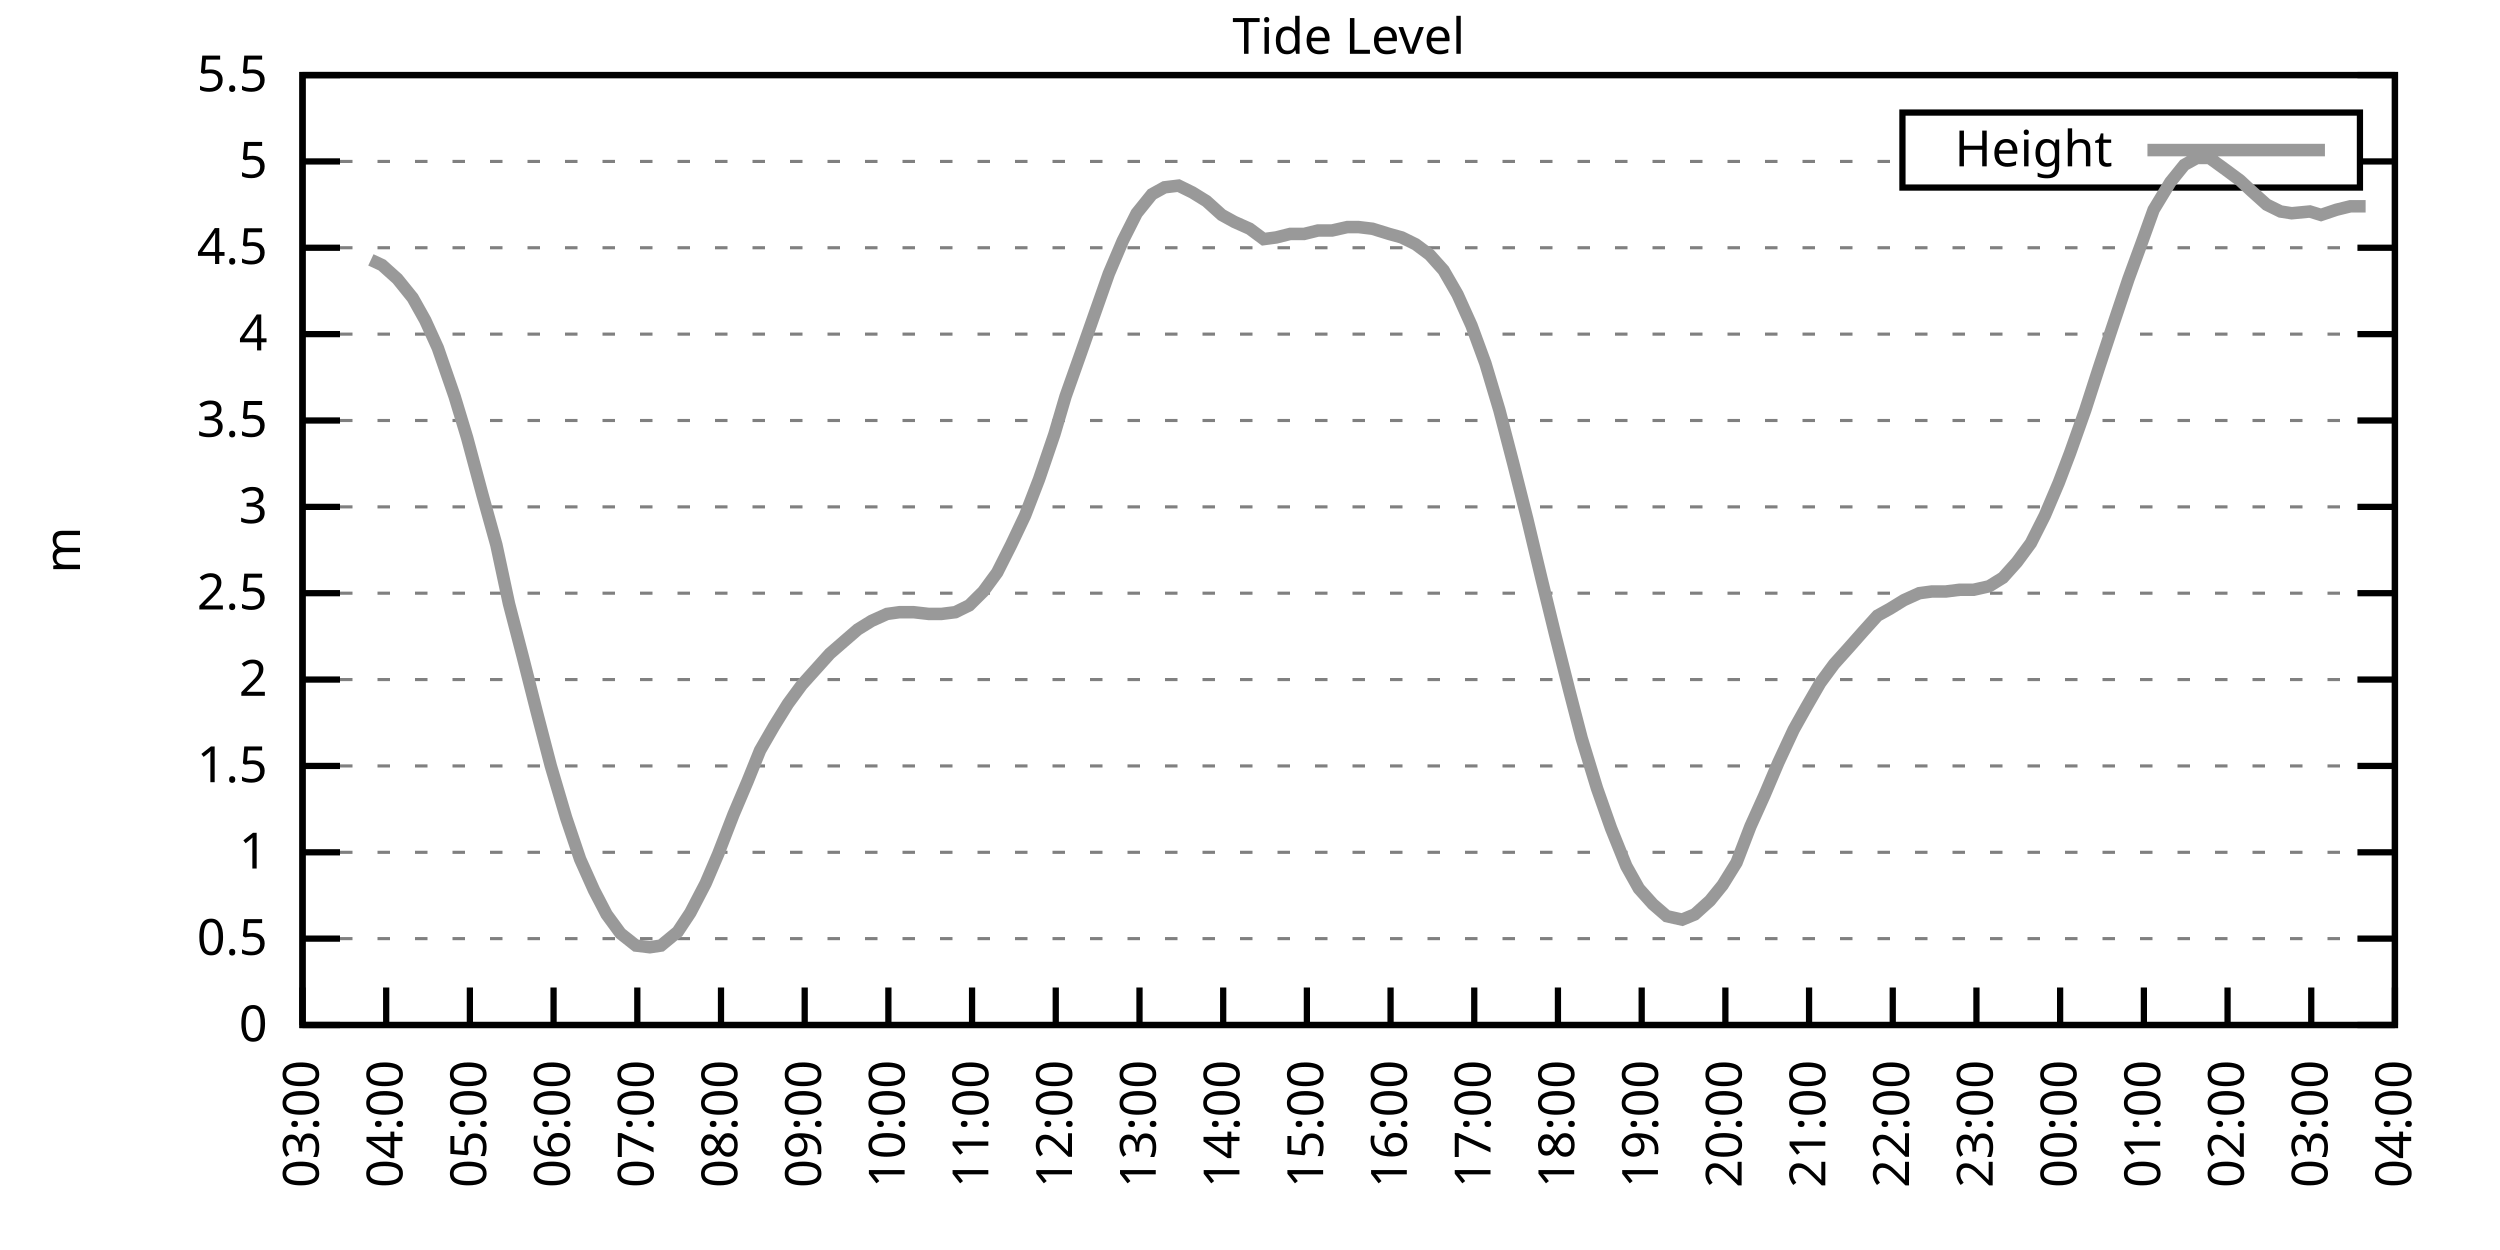
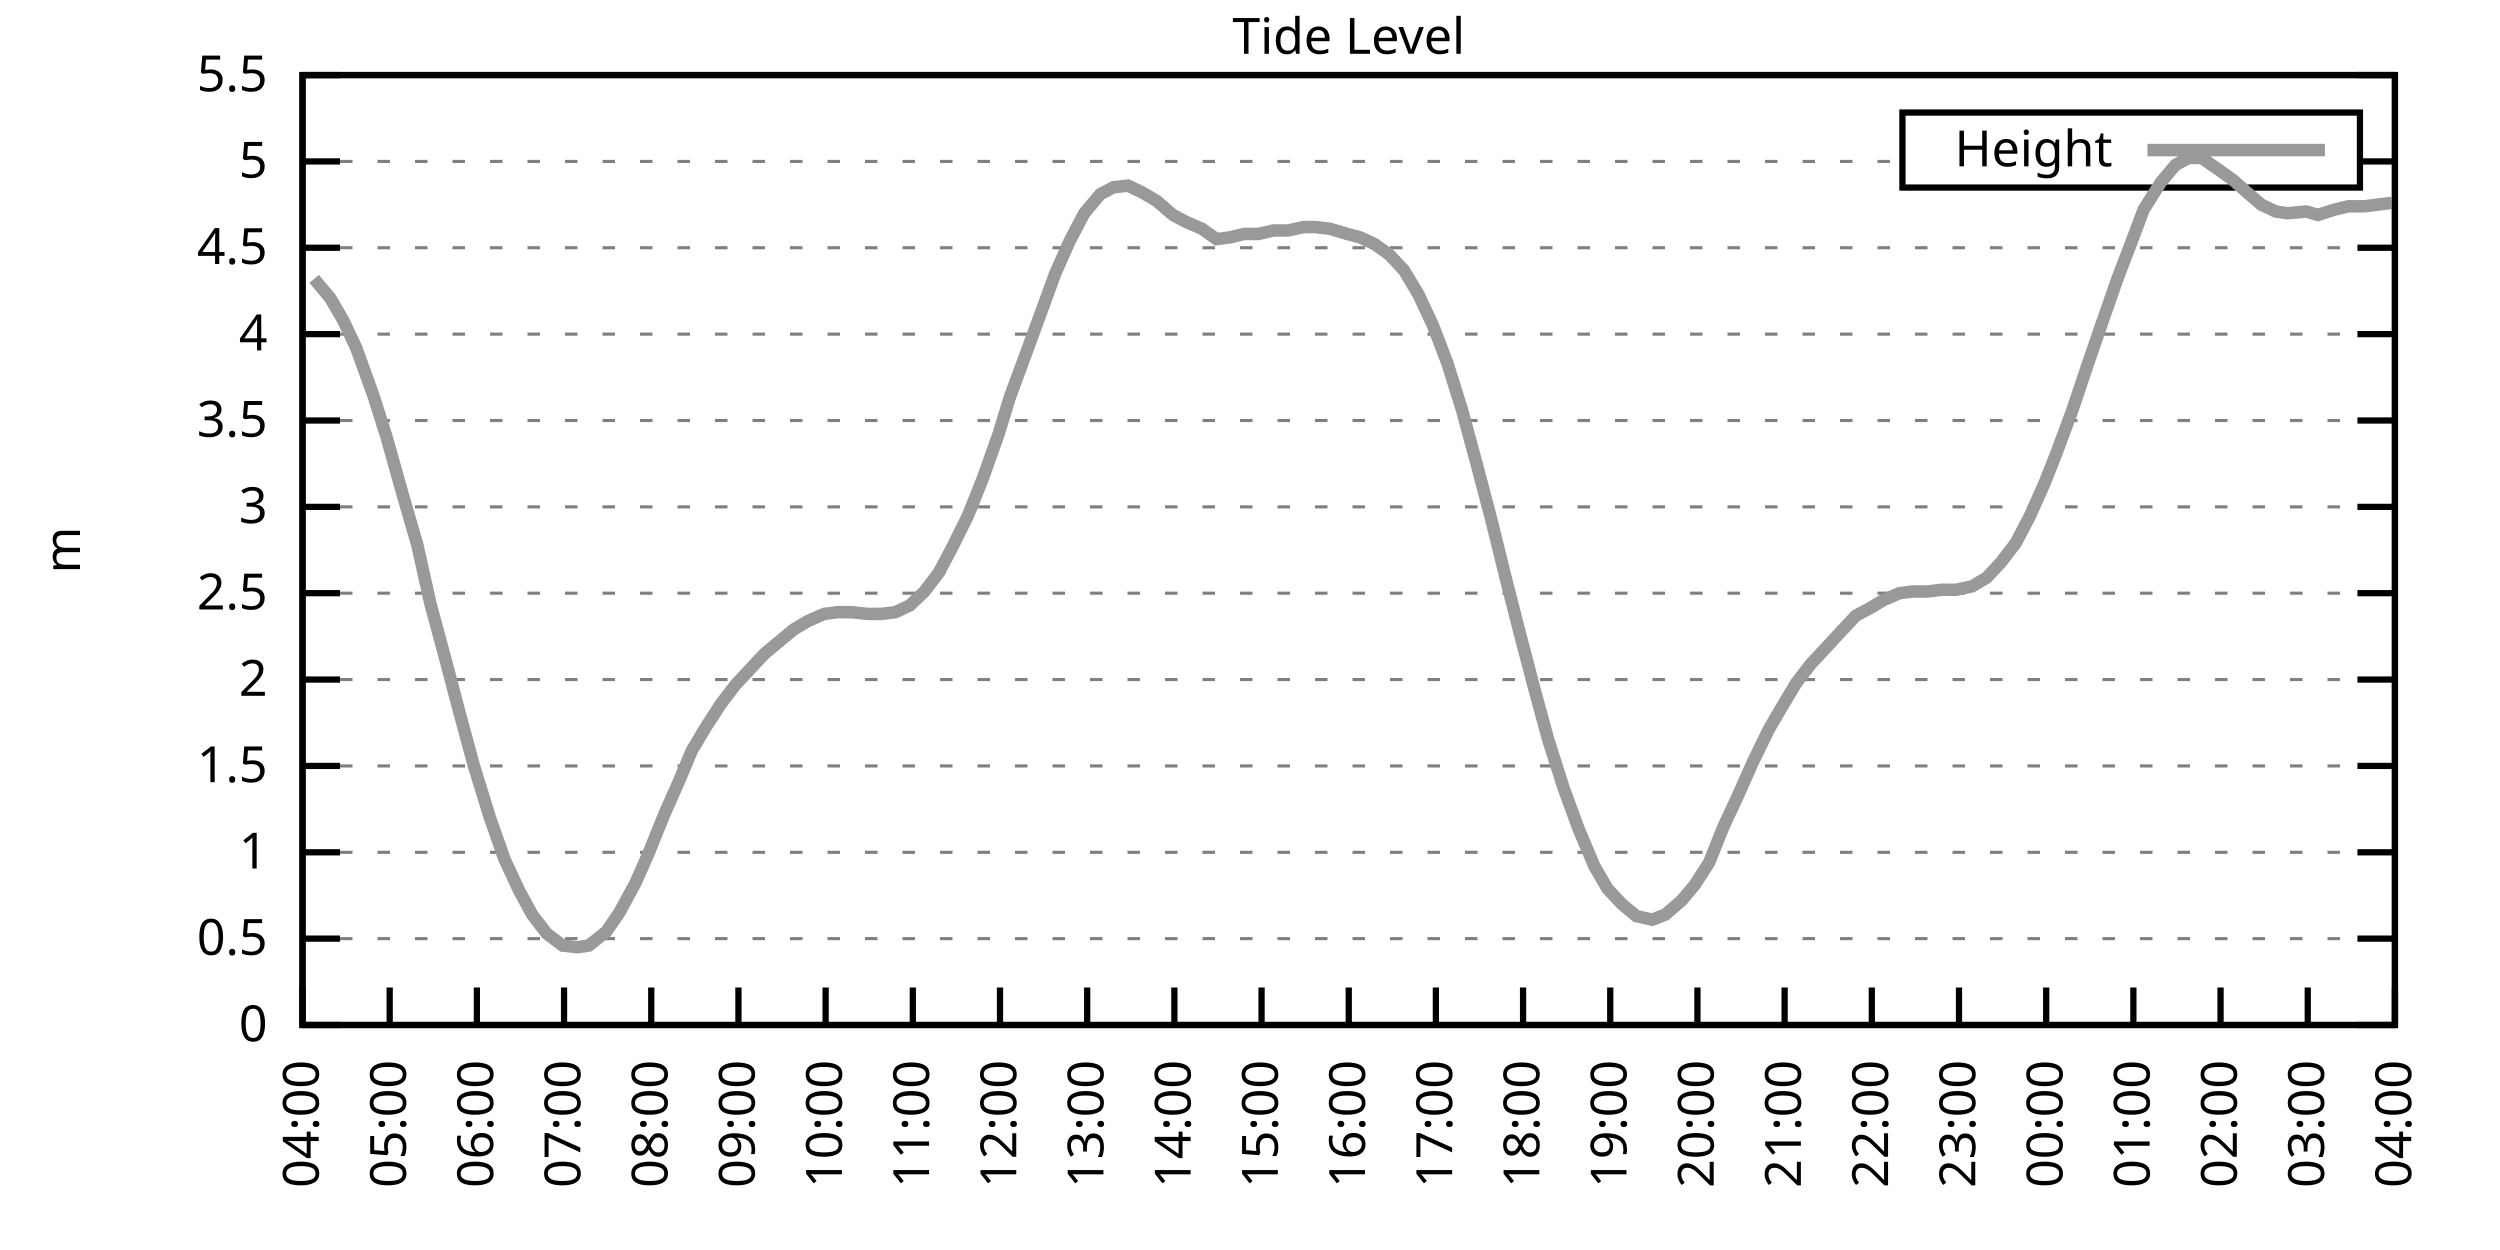
<svg xmlns="http://www.w3.org/2000/svg" xmlns:xlink="http://www.w3.org/1999/xlink" width="400" height="200" viewBox="0 0 400 200">
  <g id="gnuplot_canvas">
    <rect x="0" y="0" width="400" height="200" fill="none" />
    <defs>
      <circle id="gpDot" r="0.5" stroke-width="0.5" stroke="currentColor" />
      <path id="gpPt0" stroke-width="0.333" stroke="currentColor" d="M-1,0 h2 M0,-1 v2" />
      <path id="gpPt1" stroke-width="0.333" stroke="currentColor" d="M-1,-1 L1,1 M1,-1 L-1,1" />
      <path id="gpPt2" stroke-width="0.333" stroke="currentColor" d="M-1,0 L1,0 M0,-1 L0,1 M-1,-1 L1,1 M-1,1 L1,-1" />
      <rect id="gpPt3" stroke-width="0.333" stroke="currentColor" x="-1" y="-1" width="2" height="2" />
      <rect id="gpPt4" stroke-width="0.333" stroke="currentColor" fill="currentColor" x="-1" y="-1" width="2" height="2" />
      <circle id="gpPt5" stroke-width="0.333" stroke="currentColor" cx="0" cy="0" r="1" />
      <use xlink:href="#gpPt5" id="gpPt6" fill="currentColor" stroke="none" />
      <path id="gpPt7" stroke-width="0.333" stroke="currentColor" d="M0,-1.33 L-1.33,0.67 L1.33,0.67 z" />
      <use xlink:href="#gpPt7" id="gpPt8" fill="currentColor" stroke="none" />
      <use xlink:href="#gpPt7" id="gpPt9" stroke="currentColor" transform="rotate(180)" />
      <use xlink:href="#gpPt9" id="gpPt10" fill="currentColor" stroke="none" />
      <use xlink:href="#gpPt3" id="gpPt11" stroke="currentColor" transform="rotate(45)" />
      <use xlink:href="#gpPt11" id="gpPt12" fill="currentColor" stroke="none" />
      <path id="gpPt13" stroke-width="0.333" stroke="currentColor" d="M0,1.330 L1.265,0.411 L0.782,-1.067 L-0.782,-1.076 L-1.265,0.411 z" />
      <use xlink:href="#gpPt13" id="gpPt14" fill="currentColor" stroke="none" />
      <filter id="textbox" filterUnits="objectBoundingBox" x="0" y="0" height="1" width="1">
        <feFlood flood-color="white" flood-opacity="1" result="bgnd" />
        <feComposite in="SourceGraphic" in2="bgnd" operator="atop" />
      </filter>
      <filter id="greybox" filterUnits="objectBoundingBox" x="0" y="0" height="1" width="1">
        <feFlood flood-color="lightgrey" flood-opacity="1" result="grey" />
        <feComposite in="SourceGraphic" in2="grey" operator="atop" />
      </filter>
    </defs>
    <g fill="none" color="white" stroke="currentColor" stroke-width="1.00" stroke-linecap="butt" stroke-linejoin="miter">
</g>
    <g fill="none" color="black" stroke="currentColor" stroke-width="1.00" stroke-linecap="butt" stroke-linejoin="miter">
      <g stroke="none" shape-rendering="crispEdges">
        <polygon fill="rgb(255, 255, 255)" points="48.40,164.00 383.18,164.00 383.18,12.02 48.40,12.02 " />
      </g>
    </g>
    <g fill="none" color="black" stroke="currentColor" stroke-width="1.00" stroke-linecap="butt" stroke-linejoin="miter">
</g>
    <g fill="none" color="black" stroke="black" stroke-width="0.50" stroke-linecap="butt" stroke-linejoin="miter">
</g>
    <g fill="none" color="gray" stroke="currentColor" stroke-width="0.50" stroke-linecap="butt" stroke-linejoin="miter">
      <path stroke="gray" stroke-dasharray="2,4" class="gridline" d="M48.40,164.00 L383.19,164.00  " />
    </g>
    <g fill="none" color="gray" stroke="gray" stroke-width="1.00" stroke-linecap="butt" stroke-linejoin="miter">
</g>
    <g fill="none" color="black" stroke="currentColor" stroke-width="1.00" stroke-linecap="butt" stroke-linejoin="miter">
      <path stroke="black" d="M48.40,164.00 L54.40,164.00 M383.19,164.00 L377.19,164.00  " />
      <g transform="translate(42.80,166.60)" stroke="none" fill="black" font-family="Sans" font-size="8.00" text-anchor="end">
        <text>
          <tspan font-family="Sans"> 0</tspan>
        </text>
      </g>
    </g>
    <g fill="none" color="black" stroke="currentColor" stroke-width="1.00" stroke-linecap="butt" stroke-linejoin="miter">
</g>
    <g fill="none" color="black" stroke="black" stroke-width="0.50" stroke-linecap="butt" stroke-linejoin="miter">
</g>
    <g fill="none" color="gray" stroke="currentColor" stroke-width="0.50" stroke-linecap="butt" stroke-linejoin="miter">
      <path stroke="gray" stroke-dasharray="2,4" class="gridline" d="M48.40,150.18 L383.19,150.18  " />
    </g>
    <g fill="none" color="gray" stroke="gray" stroke-width="1.00" stroke-linecap="butt" stroke-linejoin="miter">
</g>
    <g fill="none" color="black" stroke="currentColor" stroke-width="1.00" stroke-linecap="butt" stroke-linejoin="miter">
      <path stroke="black" d="M48.40,150.18 L54.40,150.18 M383.19,150.18 L377.19,150.18  " />
      <g transform="translate(42.80,152.78)" stroke="none" fill="black" font-family="Sans" font-size="8.00" text-anchor="end">
        <text>
          <tspan font-family="Sans"> 0.5</tspan>
        </text>
      </g>
    </g>
    <g fill="none" color="black" stroke="currentColor" stroke-width="1.00" stroke-linecap="butt" stroke-linejoin="miter">
</g>
    <g fill="none" color="black" stroke="black" stroke-width="0.50" stroke-linecap="butt" stroke-linejoin="miter">
</g>
    <g fill="none" color="gray" stroke="currentColor" stroke-width="0.50" stroke-linecap="butt" stroke-linejoin="miter">
      <path stroke="gray" stroke-dasharray="2,4" class="gridline" d="M48.40,136.37 L383.19,136.37  " />
    </g>
    <g fill="none" color="gray" stroke="gray" stroke-width="1.00" stroke-linecap="butt" stroke-linejoin="miter">
</g>
    <g fill="none" color="black" stroke="currentColor" stroke-width="1.00" stroke-linecap="butt" stroke-linejoin="miter">
      <path stroke="black" d="M48.40,136.37 L54.40,136.37 M383.19,136.37 L377.19,136.37  " />
      <g transform="translate(42.80,138.97)" stroke="none" fill="black" font-family="Sans" font-size="8.00" text-anchor="end">
        <text>
          <tspan font-family="Sans"> 1</tspan>
        </text>
      </g>
    </g>
    <g fill="none" color="black" stroke="currentColor" stroke-width="1.00" stroke-linecap="butt" stroke-linejoin="miter">
</g>
    <g fill="none" color="black" stroke="black" stroke-width="0.50" stroke-linecap="butt" stroke-linejoin="miter">
</g>
    <g fill="none" color="gray" stroke="currentColor" stroke-width="0.50" stroke-linecap="butt" stroke-linejoin="miter">
      <path stroke="gray" stroke-dasharray="2,4" class="gridline" d="M48.40,122.55 L383.19,122.55  " />
    </g>
    <g fill="none" color="gray" stroke="gray" stroke-width="1.00" stroke-linecap="butt" stroke-linejoin="miter">
</g>
    <g fill="none" color="black" stroke="currentColor" stroke-width="1.00" stroke-linecap="butt" stroke-linejoin="miter">
      <path stroke="black" d="M48.40,122.55 L54.40,122.55 M383.19,122.55 L377.19,122.55  " />
      <g transform="translate(42.80,125.15)" stroke="none" fill="black" font-family="Sans" font-size="8.00" text-anchor="end">
        <text>
          <tspan font-family="Sans"> 1.5</tspan>
        </text>
      </g>
    </g>
    <g fill="none" color="black" stroke="currentColor" stroke-width="1.00" stroke-linecap="butt" stroke-linejoin="miter">
</g>
    <g fill="none" color="black" stroke="black" stroke-width="0.50" stroke-linecap="butt" stroke-linejoin="miter">
</g>
    <g fill="none" color="gray" stroke="currentColor" stroke-width="0.50" stroke-linecap="butt" stroke-linejoin="miter">
      <path stroke="gray" stroke-dasharray="2,4" class="gridline" d="M48.40,108.73 L383.19,108.73  " />
    </g>
    <g fill="none" color="gray" stroke="gray" stroke-width="1.00" stroke-linecap="butt" stroke-linejoin="miter">
</g>
    <g fill="none" color="black" stroke="currentColor" stroke-width="1.00" stroke-linecap="butt" stroke-linejoin="miter">
      <path stroke="black" d="M48.40,108.73 L54.40,108.73 M383.19,108.73 L377.19,108.73  " />
      <g transform="translate(42.80,111.33)" stroke="none" fill="black" font-family="Sans" font-size="8.00" text-anchor="end">
        <text>
          <tspan font-family="Sans"> 2</tspan>
        </text>
      </g>
    </g>
    <g fill="none" color="black" stroke="currentColor" stroke-width="1.00" stroke-linecap="butt" stroke-linejoin="miter">
</g>
    <g fill="none" color="black" stroke="black" stroke-width="0.50" stroke-linecap="butt" stroke-linejoin="miter">
</g>
    <g fill="none" color="gray" stroke="currentColor" stroke-width="0.50" stroke-linecap="butt" stroke-linejoin="miter">
      <path stroke="gray" stroke-dasharray="2,4" class="gridline" d="M48.40,94.91 L383.19,94.91  " />
    </g>
    <g fill="none" color="gray" stroke="gray" stroke-width="1.00" stroke-linecap="butt" stroke-linejoin="miter">
</g>
    <g fill="none" color="black" stroke="currentColor" stroke-width="1.00" stroke-linecap="butt" stroke-linejoin="miter">
      <path stroke="black" d="M48.40,94.91 L54.40,94.91 M383.19,94.91 L377.19,94.91  " />
      <g transform="translate(42.80,97.51)" stroke="none" fill="black" font-family="Sans" font-size="8.00" text-anchor="end">
        <text>
          <tspan font-family="Sans"> 2.5</tspan>
        </text>
      </g>
    </g>
    <g fill="none" color="black" stroke="currentColor" stroke-width="1.00" stroke-linecap="butt" stroke-linejoin="miter">
</g>
    <g fill="none" color="black" stroke="black" stroke-width="0.50" stroke-linecap="butt" stroke-linejoin="miter">
</g>
    <g fill="none" color="gray" stroke="currentColor" stroke-width="0.50" stroke-linecap="butt" stroke-linejoin="miter">
      <path stroke="gray" stroke-dasharray="2,4" class="gridline" d="M48.40,81.10 L383.19,81.10  " />
    </g>
    <g fill="none" color="gray" stroke="gray" stroke-width="1.00" stroke-linecap="butt" stroke-linejoin="miter">
</g>
    <g fill="none" color="black" stroke="currentColor" stroke-width="1.00" stroke-linecap="butt" stroke-linejoin="miter">
      <path stroke="black" d="M48.40,81.10 L54.40,81.10 M383.19,81.10 L377.19,81.10  " />
      <g transform="translate(42.80,83.70)" stroke="none" fill="black" font-family="Sans" font-size="8.00" text-anchor="end">
        <text>
          <tspan font-family="Sans"> 3</tspan>
        </text>
      </g>
    </g>
    <g fill="none" color="black" stroke="currentColor" stroke-width="1.00" stroke-linecap="butt" stroke-linejoin="miter">
</g>
    <g fill="none" color="black" stroke="black" stroke-width="0.50" stroke-linecap="butt" stroke-linejoin="miter">
</g>
    <g fill="none" color="gray" stroke="currentColor" stroke-width="0.50" stroke-linecap="butt" stroke-linejoin="miter">
      <path stroke="gray" stroke-dasharray="2,4" class="gridline" d="M48.40,67.28 L383.19,67.28  " />
    </g>
    <g fill="none" color="gray" stroke="gray" stroke-width="1.00" stroke-linecap="butt" stroke-linejoin="miter">
</g>
    <g fill="none" color="black" stroke="currentColor" stroke-width="1.00" stroke-linecap="butt" stroke-linejoin="miter">
      <path stroke="black" d="M48.40,67.28 L54.40,67.28 M383.19,67.28 L377.19,67.28  " />
      <g transform="translate(42.80,69.88)" stroke="none" fill="black" font-family="Sans" font-size="8.00" text-anchor="end">
        <text>
          <tspan font-family="Sans"> 3.5</tspan>
        </text>
      </g>
    </g>
    <g fill="none" color="black" stroke="currentColor" stroke-width="1.00" stroke-linecap="butt" stroke-linejoin="miter">
</g>
    <g fill="none" color="black" stroke="black" stroke-width="0.50" stroke-linecap="butt" stroke-linejoin="miter">
</g>
    <g fill="none" color="gray" stroke="currentColor" stroke-width="0.50" stroke-linecap="butt" stroke-linejoin="miter">
      <path stroke="gray" stroke-dasharray="2,4" class="gridline" d="M48.40,53.46 L383.19,53.46  " />
    </g>
    <g fill="none" color="gray" stroke="gray" stroke-width="1.00" stroke-linecap="butt" stroke-linejoin="miter">
</g>
    <g fill="none" color="black" stroke="currentColor" stroke-width="1.00" stroke-linecap="butt" stroke-linejoin="miter">
      <path stroke="black" d="M48.40,53.46 L54.40,53.46 M383.19,53.46 L377.19,53.46  " />
      <g transform="translate(42.80,56.06)" stroke="none" fill="black" font-family="Sans" font-size="8.00" text-anchor="end">
        <text>
          <tspan font-family="Sans"> 4</tspan>
        </text>
      </g>
    </g>
    <g fill="none" color="black" stroke="currentColor" stroke-width="1.00" stroke-linecap="butt" stroke-linejoin="miter">
</g>
    <g fill="none" color="black" stroke="black" stroke-width="0.50" stroke-linecap="butt" stroke-linejoin="miter">
</g>
    <g fill="none" color="gray" stroke="currentColor" stroke-width="0.50" stroke-linecap="butt" stroke-linejoin="miter">
      <path stroke="gray" stroke-dasharray="2,4" class="gridline" d="M48.40,39.64 L383.19,39.64  " />
    </g>
    <g fill="none" color="gray" stroke="gray" stroke-width="1.00" stroke-linecap="butt" stroke-linejoin="miter">
</g>
    <g fill="none" color="black" stroke="currentColor" stroke-width="1.00" stroke-linecap="butt" stroke-linejoin="miter">
      <path stroke="black" d="M48.40,39.64 L54.40,39.64 M383.19,39.64 L377.19,39.64  " />
      <g transform="translate(42.80,42.24)" stroke="none" fill="black" font-family="Sans" font-size="8.00" text-anchor="end">
        <text>
          <tspan font-family="Sans"> 4.5</tspan>
        </text>
      </g>
    </g>
    <g fill="none" color="black" stroke="currentColor" stroke-width="1.00" stroke-linecap="butt" stroke-linejoin="miter">
</g>
    <g fill="none" color="black" stroke="black" stroke-width="0.50" stroke-linecap="butt" stroke-linejoin="miter">
</g>
    <g fill="none" color="gray" stroke="currentColor" stroke-width="0.50" stroke-linecap="butt" stroke-linejoin="miter">
      <path stroke="gray" stroke-dasharray="2,4" class="gridline" d="M48.40,25.83 L304.39,25.83 M377.59,25.83 L383.19,25.83  " />
    </g>
    <g fill="none" color="gray" stroke="gray" stroke-width="1.00" stroke-linecap="butt" stroke-linejoin="miter">
</g>
    <g fill="none" color="black" stroke="currentColor" stroke-width="1.00" stroke-linecap="butt" stroke-linejoin="miter">
      <path stroke="black" d="M48.40,25.83 L54.40,25.83 M383.19,25.83 L377.19,25.83  " />
      <g transform="translate(42.80,28.43)" stroke="none" fill="black" font-family="Sans" font-size="8.00" text-anchor="end">
        <text>
          <tspan font-family="Sans"> 5</tspan>
        </text>
      </g>
    </g>
    <g fill="none" color="black" stroke="currentColor" stroke-width="1.00" stroke-linecap="butt" stroke-linejoin="miter">
</g>
    <g fill="none" color="black" stroke="black" stroke-width="0.50" stroke-linecap="butt" stroke-linejoin="miter">
</g>
    <g fill="none" color="gray" stroke="currentColor" stroke-width="0.50" stroke-linecap="butt" stroke-linejoin="miter">
      <path stroke="gray" stroke-dasharray="2,4" class="gridline" d="M48.40,12.01 L383.19,12.01  " />
    </g>
    <g fill="none" color="gray" stroke="gray" stroke-width="1.00" stroke-linecap="butt" stroke-linejoin="miter">
</g>
    <g fill="none" color="black" stroke="currentColor" stroke-width="1.00" stroke-linecap="butt" stroke-linejoin="miter">
      <path stroke="black" d="M48.40,12.01 L54.40,12.01 M383.19,12.01 L377.19,12.01  " />
      <g transform="translate(42.80,14.61)" stroke="none" fill="black" font-family="Sans" font-size="8.00" text-anchor="end">
        <text>
          <tspan font-family="Sans"> 5.5</tspan>
        </text>
      </g>
    </g>
    <g fill="none" color="black" stroke="currentColor" stroke-width="1.00" stroke-linecap="butt" stroke-linejoin="miter">
      <path stroke="black" d="M48.40,164.00 L48.40,158.00  " />
      <g transform="translate(51.00,169.60) rotate(270.00)" stroke="none" fill="black" font-family="Sans" font-size="8.00" text-anchor="end">
        <text>
-           <tspan font-family="Sans">03:00</tspan>
-         </text>
-       </g>
-     </g>
-     <g fill="none" color="black" stroke="currentColor" stroke-width="1.00" stroke-linecap="butt" stroke-linejoin="miter">
-       <path stroke="black" d="M61.79,164.00 L61.79,158.00  " />
-       <g transform="translate(64.39,169.60) rotate(270.00)" stroke="none" fill="black" font-family="Sans" font-size="8.00" text-anchor="end">
-         <text>
          <tspan font-family="Sans">04:00</tspan>
        </text>
      </g>
    </g>
    <g fill="none" color="black" stroke="currentColor" stroke-width="1.00" stroke-linecap="butt" stroke-linejoin="miter">
-       <path stroke="black" d="M75.18,164.00 L75.18,158.00  " />
-       <g transform="translate(77.78,169.60) rotate(270.00)" stroke="none" fill="black" font-family="Sans" font-size="8.00" text-anchor="end">
+       <path stroke="black" d="M62.35,164.00 L62.35,158.00  " />
+       <g transform="translate(64.95,169.60) rotate(270.00)" stroke="none" fill="black" font-family="Sans" font-size="8.00" text-anchor="end">
        <text>
          <tspan font-family="Sans">05:00</tspan>
        </text>
      </g>
    </g>
    <g fill="none" color="black" stroke="currentColor" stroke-width="1.00" stroke-linecap="butt" stroke-linejoin="miter">
-       <path stroke="black" d="M88.57,164.00 L88.57,158.00  " />
-       <g transform="translate(91.17,169.60) rotate(270.00)" stroke="none" fill="black" font-family="Sans" font-size="8.00" text-anchor="end">
+       <path stroke="black" d="M76.30,164.00 L76.30,158.00  " />
+       <g transform="translate(78.90,169.60) rotate(270.00)" stroke="none" fill="black" font-family="Sans" font-size="8.00" text-anchor="end">
        <text>
          <tspan font-family="Sans">06:00</tspan>
        </text>
      </g>
    </g>
    <g fill="none" color="black" stroke="currentColor" stroke-width="1.00" stroke-linecap="butt" stroke-linejoin="miter">
-       <path stroke="black" d="M101.97,164.00 L101.97,158.00  " />
-       <g transform="translate(104.57,169.60) rotate(270.00)" stroke="none" fill="black" font-family="Sans" font-size="8.00" text-anchor="end">
+       <path stroke="black" d="M90.25,164.00 L90.25,158.00  " />
+       <g transform="translate(92.85,169.60) rotate(270.00)" stroke="none" fill="black" font-family="Sans" font-size="8.00" text-anchor="end">
        <text>
          <tspan font-family="Sans">07:00</tspan>
        </text>
      </g>
    </g>
    <g fill="none" color="black" stroke="currentColor" stroke-width="1.00" stroke-linecap="butt" stroke-linejoin="miter">
-       <path stroke="black" d="M115.36,164.00 L115.36,158.00  " />
-       <g transform="translate(117.96,169.60) rotate(270.00)" stroke="none" fill="black" font-family="Sans" font-size="8.00" text-anchor="end">
+       <path stroke="black" d="M104.20,164.00 L104.20,158.00  " />
+       <g transform="translate(106.80,169.60) rotate(270.00)" stroke="none" fill="black" font-family="Sans" font-size="8.00" text-anchor="end">
        <text>
          <tspan font-family="Sans">08:00</tspan>
        </text>
      </g>
    </g>
    <g fill="none" color="black" stroke="currentColor" stroke-width="1.00" stroke-linecap="butt" stroke-linejoin="miter">
-       <path stroke="black" d="M128.75,164.00 L128.75,158.00  " />
-       <g transform="translate(131.35,169.60) rotate(270.00)" stroke="none" fill="black" font-family="Sans" font-size="8.00" text-anchor="end">
+       <path stroke="black" d="M118.15,164.00 L118.15,158.00  " />
+       <g transform="translate(120.75,169.60) rotate(270.00)" stroke="none" fill="black" font-family="Sans" font-size="8.00" text-anchor="end">
        <text>
          <tspan font-family="Sans">09:00</tspan>
        </text>
      </g>
    </g>
    <g fill="none" color="black" stroke="currentColor" stroke-width="1.00" stroke-linecap="butt" stroke-linejoin="miter">
-       <path stroke="black" d="M142.14,164.00 L142.14,158.00  " />
-       <g transform="translate(144.74,169.60) rotate(270.00)" stroke="none" fill="black" font-family="Sans" font-size="8.00" text-anchor="end">
+       <path stroke="black" d="M132.10,164.00 L132.10,158.00  " />
+       <g transform="translate(134.70,169.60) rotate(270.00)" stroke="none" fill="black" font-family="Sans" font-size="8.00" text-anchor="end">
        <text>
          <tspan font-family="Sans">10:00</tspan>
        </text>
      </g>
    </g>
    <g fill="none" color="black" stroke="currentColor" stroke-width="1.00" stroke-linecap="butt" stroke-linejoin="miter">
-       <path stroke="black" d="M155.53,164.00 L155.53,158.00  " />
-       <g transform="translate(158.13,169.60) rotate(270.00)" stroke="none" fill="black" font-family="Sans" font-size="8.00" text-anchor="end">
+       <path stroke="black" d="M146.05,164.00 L146.05,158.00  " />
+       <g transform="translate(148.65,169.60) rotate(270.00)" stroke="none" fill="black" font-family="Sans" font-size="8.00" text-anchor="end">
        <text>
          <tspan font-family="Sans">11:00</tspan>
        </text>
      </g>
    </g>
    <g fill="none" color="black" stroke="currentColor" stroke-width="1.00" stroke-linecap="butt" stroke-linejoin="miter">
-       <path stroke="black" d="M168.92,164.00 L168.92,158.00  " />
-       <g transform="translate(171.52,169.60) rotate(270.00)" stroke="none" fill="black" font-family="Sans" font-size="8.00" text-anchor="end">
+       <path stroke="black" d="M160.00,164.00 L160.00,158.00  " />
+       <g transform="translate(162.60,169.60) rotate(270.00)" stroke="none" fill="black" font-family="Sans" font-size="8.00" text-anchor="end">
        <text>
          <tspan font-family="Sans">12:00</tspan>
        </text>
      </g>
    </g>
    <g fill="none" color="black" stroke="currentColor" stroke-width="1.00" stroke-linecap="butt" stroke-linejoin="miter">
-       <path stroke="black" d="M182.32,164.00 L182.32,158.00  " />
-       <g transform="translate(184.92,169.60) rotate(270.00)" stroke="none" fill="black" font-family="Sans" font-size="8.00" text-anchor="end">
+       <path stroke="black" d="M173.95,164.00 L173.95,158.00  " />
+       <g transform="translate(176.55,169.60) rotate(270.00)" stroke="none" fill="black" font-family="Sans" font-size="8.00" text-anchor="end">
        <text>
          <tspan font-family="Sans">13:00</tspan>
        </text>
      </g>
    </g>
    <g fill="none" color="black" stroke="currentColor" stroke-width="1.00" stroke-linecap="butt" stroke-linejoin="miter">
-       <path stroke="black" d="M195.71,164.00 L195.71,158.00  " />
-       <g transform="translate(198.31,169.60) rotate(270.00)" stroke="none" fill="black" font-family="Sans" font-size="8.00" text-anchor="end">
+       <path stroke="black" d="M187.90,164.00 L187.90,158.00  " />
+       <g transform="translate(190.50,169.60) rotate(270.00)" stroke="none" fill="black" font-family="Sans" font-size="8.00" text-anchor="end">
        <text>
          <tspan font-family="Sans">14:00</tspan>
        </text>
      </g>
    </g>
    <g fill="none" color="black" stroke="currentColor" stroke-width="1.00" stroke-linecap="butt" stroke-linejoin="miter">
-       <path stroke="black" d="M209.10,164.00 L209.10,158.00  " />
-       <g transform="translate(211.70,169.60) rotate(270.00)" stroke="none" fill="black" font-family="Sans" font-size="8.00" text-anchor="end">
+       <path stroke="black" d="M201.85,164.00 L201.85,158.00  " />
+       <g transform="translate(204.45,169.60) rotate(270.00)" stroke="none" fill="black" font-family="Sans" font-size="8.00" text-anchor="end">
        <text>
          <tspan font-family="Sans">15:00</tspan>
        </text>
      </g>
    </g>
    <g fill="none" color="black" stroke="currentColor" stroke-width="1.00" stroke-linecap="butt" stroke-linejoin="miter">
-       <path stroke="black" d="M222.49,164.00 L222.49,158.00  " />
-       <g transform="translate(225.09,169.60) rotate(270.00)" stroke="none" fill="black" font-family="Sans" font-size="8.00" text-anchor="end">
+       <path stroke="black" d="M215.80,164.00 L215.80,158.00  " />
+       <g transform="translate(218.40,169.60) rotate(270.00)" stroke="none" fill="black" font-family="Sans" font-size="8.00" text-anchor="end">
        <text>
          <tspan font-family="Sans">16:00</tspan>
        </text>
      </g>
    </g>
    <g fill="none" color="black" stroke="currentColor" stroke-width="1.00" stroke-linecap="butt" stroke-linejoin="miter">
-       <path stroke="black" d="M235.88,164.00 L235.88,158.00  " />
-       <g transform="translate(238.48,169.60) rotate(270.00)" stroke="none" fill="black" font-family="Sans" font-size="8.00" text-anchor="end">
+       <path stroke="black" d="M229.74,164.00 L229.74,158.00  " />
+       <g transform="translate(232.34,169.60) rotate(270.00)" stroke="none" fill="black" font-family="Sans" font-size="8.00" text-anchor="end">
        <text>
          <tspan font-family="Sans">17:00</tspan>
        </text>
      </g>
    </g>
    <g fill="none" color="black" stroke="currentColor" stroke-width="1.00" stroke-linecap="butt" stroke-linejoin="miter">
-       <path stroke="black" d="M249.27,164.00 L249.27,158.00  " />
-       <g transform="translate(251.87,169.60) rotate(270.00)" stroke="none" fill="black" font-family="Sans" font-size="8.00" text-anchor="end">
+       <path stroke="black" d="M243.69,164.00 L243.69,158.00  " />
+       <g transform="translate(246.29,169.60) rotate(270.00)" stroke="none" fill="black" font-family="Sans" font-size="8.00" text-anchor="end">
        <text>
          <tspan font-family="Sans">18:00</tspan>
        </text>
      </g>
    </g>
    <g fill="none" color="black" stroke="currentColor" stroke-width="1.00" stroke-linecap="butt" stroke-linejoin="miter">
-       <path stroke="black" d="M262.67,164.00 L262.67,158.00  " />
-       <g transform="translate(265.27,169.60) rotate(270.00)" stroke="none" fill="black" font-family="Sans" font-size="8.00" text-anchor="end">
+       <path stroke="black" d="M257.64,164.00 L257.64,158.00  " />
+       <g transform="translate(260.24,169.60) rotate(270.00)" stroke="none" fill="black" font-family="Sans" font-size="8.00" text-anchor="end">
        <text>
          <tspan font-family="Sans">19:00</tspan>
        </text>
      </g>
    </g>
    <g fill="none" color="black" stroke="currentColor" stroke-width="1.00" stroke-linecap="butt" stroke-linejoin="miter">
-       <path stroke="black" d="M276.06,164.00 L276.06,158.00  " />
-       <g transform="translate(278.66,169.60) rotate(270.00)" stroke="none" fill="black" font-family="Sans" font-size="8.00" text-anchor="end">
+       <path stroke="black" d="M271.59,164.00 L271.59,158.00  " />
+       <g transform="translate(274.19,169.60) rotate(270.00)" stroke="none" fill="black" font-family="Sans" font-size="8.00" text-anchor="end">
        <text>
          <tspan font-family="Sans">20:00</tspan>
        </text>
      </g>
    </g>
    <g fill="none" color="black" stroke="currentColor" stroke-width="1.00" stroke-linecap="butt" stroke-linejoin="miter">
-       <path stroke="black" d="M289.45,164.00 L289.45,158.00  " />
-       <g transform="translate(292.05,169.60) rotate(270.00)" stroke="none" fill="black" font-family="Sans" font-size="8.00" text-anchor="end">
+       <path stroke="black" d="M285.54,164.00 L285.54,158.00  " />
+       <g transform="translate(288.14,169.60) rotate(270.00)" stroke="none" fill="black" font-family="Sans" font-size="8.00" text-anchor="end">
        <text>
          <tspan font-family="Sans">21:00</tspan>
        </text>
      </g>
    </g>
    <g fill="none" color="black" stroke="currentColor" stroke-width="1.00" stroke-linecap="butt" stroke-linejoin="miter">
-       <path stroke="black" d="M302.84,164.00 L302.84,158.00  " />
-       <g transform="translate(305.44,169.60) rotate(270.00)" stroke="none" fill="black" font-family="Sans" font-size="8.00" text-anchor="end">
+       <path stroke="black" d="M299.49,164.00 L299.49,158.00  " />
+       <g transform="translate(302.09,169.60) rotate(270.00)" stroke="none" fill="black" font-family="Sans" font-size="8.00" text-anchor="end">
        <text>
          <tspan font-family="Sans">22:00</tspan>
        </text>
      </g>
    </g>
    <g fill="none" color="black" stroke="currentColor" stroke-width="1.00" stroke-linecap="butt" stroke-linejoin="miter">
-       <path stroke="black" d="M316.23,164.00 L316.23,158.00  " />
-       <g transform="translate(318.83,169.60) rotate(270.00)" stroke="none" fill="black" font-family="Sans" font-size="8.00" text-anchor="end">
+       <path stroke="black" d="M313.44,164.00 L313.44,158.00  " />
+       <g transform="translate(316.04,169.60) rotate(270.00)" stroke="none" fill="black" font-family="Sans" font-size="8.00" text-anchor="end">
        <text>
          <tspan font-family="Sans">23:00</tspan>
        </text>
      </g>
    </g>
    <g fill="none" color="black" stroke="currentColor" stroke-width="1.00" stroke-linecap="butt" stroke-linejoin="miter">
-       <path stroke="black" d="M329.62,164.00 L329.62,158.00  " />
-       <g transform="translate(332.22,169.60) rotate(270.00)" stroke="none" fill="black" font-family="Sans" font-size="8.00" text-anchor="end">
+       <path stroke="black" d="M327.39,164.00 L327.39,158.00  " />
+       <g transform="translate(329.99,169.60) rotate(270.00)" stroke="none" fill="black" font-family="Sans" font-size="8.00" text-anchor="end">
        <text>
          <tspan font-family="Sans">00:00</tspan>
        </text>
      </g>
    </g>
    <g fill="none" color="black" stroke="currentColor" stroke-width="1.00" stroke-linecap="butt" stroke-linejoin="miter">
-       <path stroke="black" d="M343.02,164.00 L343.02,158.00  " />
-       <g transform="translate(345.62,169.60) rotate(270.00)" stroke="none" fill="black" font-family="Sans" font-size="8.00" text-anchor="end">
+       <path stroke="black" d="M341.34,164.00 L341.34,158.00  " />
+       <g transform="translate(343.94,169.60) rotate(270.00)" stroke="none" fill="black" font-family="Sans" font-size="8.00" text-anchor="end">
        <text>
          <tspan font-family="Sans">01:00</tspan>
        </text>
      </g>
    </g>
    <g fill="none" color="black" stroke="currentColor" stroke-width="1.00" stroke-linecap="butt" stroke-linejoin="miter">
-       <path stroke="black" d="M356.41,164.00 L356.41,158.00  " />
-       <g transform="translate(359.01,169.60) rotate(270.00)" stroke="none" fill="black" font-family="Sans" font-size="8.00" text-anchor="end">
+       <path stroke="black" d="M355.29,164.00 L355.29,158.00  " />
+       <g transform="translate(357.89,169.60) rotate(270.00)" stroke="none" fill="black" font-family="Sans" font-size="8.00" text-anchor="end">
        <text>
          <tspan font-family="Sans">02:00</tspan>
        </text>
      </g>
    </g>
    <g fill="none" color="black" stroke="currentColor" stroke-width="1.00" stroke-linecap="butt" stroke-linejoin="miter">
-       <path stroke="black" d="M369.80,164.00 L369.80,158.00  " />
-       <g transform="translate(372.40,169.60) rotate(270.00)" stroke="none" fill="black" font-family="Sans" font-size="8.00" text-anchor="end">
+       <path stroke="black" d="M369.24,164.00 L369.24,158.00  " />
+       <g transform="translate(371.84,169.60) rotate(270.00)" stroke="none" fill="black" font-family="Sans" font-size="8.00" text-anchor="end">
        <text>
          <tspan font-family="Sans">03:00</tspan>
        </text>
      </g>
    </g>
    <g fill="none" color="black" stroke="currentColor" stroke-width="1.00" stroke-linecap="butt" stroke-linejoin="miter">
      <path stroke="black" d="M383.19,164.00 L383.19,158.00  " />
      <g transform="translate(385.79,169.60) rotate(270.00)" stroke="none" fill="black" font-family="Sans" font-size="8.00" text-anchor="end">
        <text>
          <tspan font-family="Sans">04:00</tspan>
        </text>
      </g>
    </g>
    <g fill="none" color="black" stroke="currentColor" stroke-width="1.00" stroke-linecap="butt" stroke-linejoin="miter">
</g>
    <g fill="none" color="black" stroke="currentColor" stroke-width="1.00" stroke-linecap="butt" stroke-linejoin="miter">
      <path stroke="black" d="M48.40,12.01 L48.40,164.00 L383.19,164.00 L383.19,12.01 L48.40,12.01 Z  " />
    </g>
    <g fill="none" color="black" stroke="currentColor" stroke-width="1.00" stroke-linecap="butt" stroke-linejoin="miter">
</g>
    <g fill="none" color="black" stroke="currentColor" stroke-width="1.00" stroke-linecap="butt" stroke-linejoin="miter">
      <path stroke="black" d="M304.39,30.01 L304.39,18.01 L377.59,18.01 L377.59,30.01 L304.39,30.01 Z  " />
    </g>
    <g id="Tide_level_plot_1">
      <g fill="none" color="white" stroke="black" stroke-width="2.00" stroke-linecap="butt" stroke-linejoin="miter">
</g>
      <g fill="none" color="black" stroke="currentColor" stroke-width="2.00" stroke-linecap="butt" stroke-linejoin="miter">
        <g transform="translate(337.99,26.61)" stroke="none" fill="black" font-family="Sans" font-size="8.00" text-anchor="end">
          <text>
            <tspan font-family="Sans">Height</tspan>
          </text>
        </g>
      </g>
      <g fill="none" color="black" stroke="currentColor" stroke-width="2.00" stroke-linecap="butt" stroke-linejoin="miter">
-         <path stroke="rgb(153, 153, 153)" d="M343.59,24.01 L371.99,24.01 M59.34,41.58 L61.12,42.41 L63.58,44.62 L66.03,47.66 L68.04,51.25 L70.05,55.67   L72.73,63.41 L74.74,70.04 L77.19,79.16 L79.42,87.18 L81.43,96.57 L83.66,105.14 L85.90,113.98 L88.13,122.55   L90.58,130.84 L92.82,137.47 L95.05,142.45 L97.06,146.31 L99.29,149.35 L101.74,151.29 L103.98,151.56 L105.76,151.29   L108.44,149.08 L110.45,146.04 L112.90,141.34 L114.91,136.64 L117.37,130.29 L119.60,125.04 L121.61,120.06 L123.84,116.19   L126.07,112.60 L128.30,109.56 L130.54,107.07 L132.77,104.59 L135.00,102.65 L137.23,100.72 L139.46,99.34 L141.92,98.23   L143.93,97.95 L146.16,97.95 L148.61,98.23 L150.62,98.23 L152.85,97.95 L155.09,96.85 L157.32,94.64 L159.55,91.60   L161.78,87.18 L164.01,82.48 L166.25,76.67 L168.70,69.49 L170.49,63.41 L172.94,56.50 L175.17,50.15 L177.41,43.79   L179.64,38.54 L181.87,34.12 L184.32,31.08 L186.33,29.97 L188.57,29.70 L190.80,30.80 L193.03,32.18 L195.48,34.39   L197.49,35.50 L199.95,36.60 L202.18,38.26 L204.19,37.99 L206.42,37.43 L208.65,37.43 L210.88,36.88 L213.12,36.88   L215.57,36.33 L217.36,36.33 L219.59,36.60 L222.27,37.43 L224.28,37.99 L226.51,39.09 L228.74,40.75 L230.97,43.24   L233.20,47.11 L235.44,52.08 L237.67,58.16 L239.90,65.62 L242.13,74.19 L244.36,83.03 L246.60,92.43 L248.83,101.55   L251.06,110.39 L253.07,118.13 L255.52,126.14 L257.76,132.50 L260.21,138.58 L262.22,142.17 L264.45,144.66 L266.68,146.59   L269.14,147.14 L271.15,146.31 L273.60,144.10 L275.61,141.62 L277.84,138.02 L280.07,132.22 L282.31,127.25 L284.54,122.00   L286.99,116.74 L289.00,113.15 L291.23,109.28 L293.47,106.24 L295.70,103.76 L298.15,100.99 L300.39,98.51 L302.39,97.40   L304.63,96.02 L307.08,94.91 L309.09,94.64 L311.32,94.64 L313.55,94.36 L315.79,94.36 L318.24,93.81 L320.47,92.43   L322.70,89.94 L324.94,86.90 L327.17,82.48 L329.40,77.23 L331.19,72.53 L333.64,65.62 L335.87,58.71 L337.88,52.63   L340.56,44.62 L342.79,38.54 L344.58,33.56 L347.26,29.14 L349.49,26.38 L351.50,25.27 L353.51,25.27 L356.18,27.21   L358.42,28.87 L360.20,30.53 L362.66,32.74 L364.89,33.84 L366.67,34.12 L369.58,33.84 L371.36,34.39 L373.82,33.56   L376.05,33.01 L378.50,33.01  " />
+         <path stroke="rgb(153, 153, 153)" d="M343.59,24.01 L371.99,24.01 M50.26,44.62 L52.82,47.66 L54.91,51.25 L57.00,55.67 L59.79,63.41 L61.88,70.04   L64.44,79.16 L66.77,87.18 L68.86,96.57 L71.18,105.14 L73.51,113.98 L75.83,122.55 L78.39,130.84 L80.72,137.47   L83.04,142.45 L85.13,146.31 L87.46,149.35 L90.02,151.29 L92.34,151.56 L94.20,151.29 L96.99,149.08 L99.08,146.04   L101.64,141.34 L103.73,136.64 L106.29,130.29 L108.62,125.04 L110.71,120.06 L113.03,116.19 L115.36,112.60 L117.68,109.56   L120.01,107.07 L122.33,104.59 L124.66,102.65 L126.98,100.72 L129.31,99.34 L131.87,98.23 L133.96,97.95 L136.28,97.95   L138.84,98.23 L140.93,98.23 L143.26,97.95 L145.58,96.85 L147.91,94.64 L150.23,91.60 L152.56,87.18 L154.88,82.48   L157.21,76.67 L159.76,69.49 L161.62,63.41 L164.18,56.50 L166.51,50.15 L168.83,43.79 L171.16,38.54 L173.48,34.12   L176.04,31.08 L178.13,29.97 L180.46,29.70 L182.78,30.80 L185.11,32.18 L187.66,34.39 L189.76,35.50 L192.31,36.60   L194.64,38.26 L196.73,37.99 L199.06,37.43 L201.38,37.43 L203.71,36.88 L206.03,36.88 L208.59,36.33 L210.45,36.33   L212.77,36.60 L215.56,37.43 L217.65,37.99 L219.98,39.09 L222.30,40.75 L224.63,43.24 L226.95,47.11 L229.28,52.08   L231.60,58.16 L233.93,65.62 L236.25,74.19 L238.58,83.03 L240.90,92.43 L243.23,101.55 L245.55,110.39 L247.65,118.13   L250.20,126.14 L252.53,132.50 L255.09,138.58 L257.18,142.17 L259.50,144.66 L261.83,146.59 L264.39,147.14 L266.48,146.31   L269.04,144.10 L271.13,141.62 L273.45,138.02 L275.78,132.22 L278.10,127.25 L280.43,122.00 L282.99,116.74 L285.08,113.15   L287.40,109.28 L289.73,106.24 L292.05,103.76 L294.61,100.99 L296.94,98.51 L299.03,97.40 L301.35,96.02 L303.91,94.91   L306.00,94.64 L308.33,94.64 L310.65,94.36 L312.98,94.36 L315.53,93.81 L317.86,92.43 L320.18,89.94 L322.51,86.90   L324.83,82.48 L327.16,77.23 L329.02,72.53 L331.58,65.62 L333.90,58.71 L335.99,52.63 L338.78,44.62 L341.11,38.54   L342.97,33.56 L345.76,29.14 L348.08,26.38 L350.18,25.27 L352.27,25.27 L355.06,27.21 L357.38,28.87 L359.24,30.53   L361.80,32.74 L364.13,33.84 L365.99,34.12 L369.01,33.84 L370.87,34.39 L373.43,33.56 L375.75,33.01 L378.31,33.01   L380.40,32.74 L382.73,32.46  " />
      </g>
    </g>
    <g fill="none" color="black" stroke="currentColor" stroke-width="2.00" stroke-linecap="butt" stroke-linejoin="miter">
</g>
    <g fill="none" color="black" stroke="black" stroke-width="1.00" stroke-linecap="butt" stroke-linejoin="miter">
</g>
    <g fill="none" color="black" stroke="currentColor" stroke-width="1.00" stroke-linecap="butt" stroke-linejoin="miter">
      <path stroke="black" d="M48.40,12.01 L48.40,164.00 L383.19,164.00 L383.19,12.01 L48.40,12.01 Z  " />
      <g transform="translate(12.80,88.01) rotate(270.00)" stroke="none" fill="black" font-family="Sans" font-size="8.00" text-anchor="middle">
        <text>
          <tspan font-family="Sans">m</tspan>
        </text>
      </g>
    </g>
    <g fill="none" color="black" stroke="currentColor" stroke-width="1.00" stroke-linecap="butt" stroke-linejoin="miter">
</g>
    <g fill="none" color="black" stroke="currentColor" stroke-width="1.00" stroke-linecap="butt" stroke-linejoin="miter">
      <g transform="translate(215.79,8.61)" stroke="none" fill="black" font-family="Sans" font-size="8.00" text-anchor="middle">
        <text>
          <tspan font-family="Sans">Tide Level</tspan>
        </text>
      </g>
    </g>
    <g fill="none" color="black" stroke="currentColor" stroke-width="1.00" stroke-linecap="butt" stroke-linejoin="miter">
</g>
  </g>
</svg>
